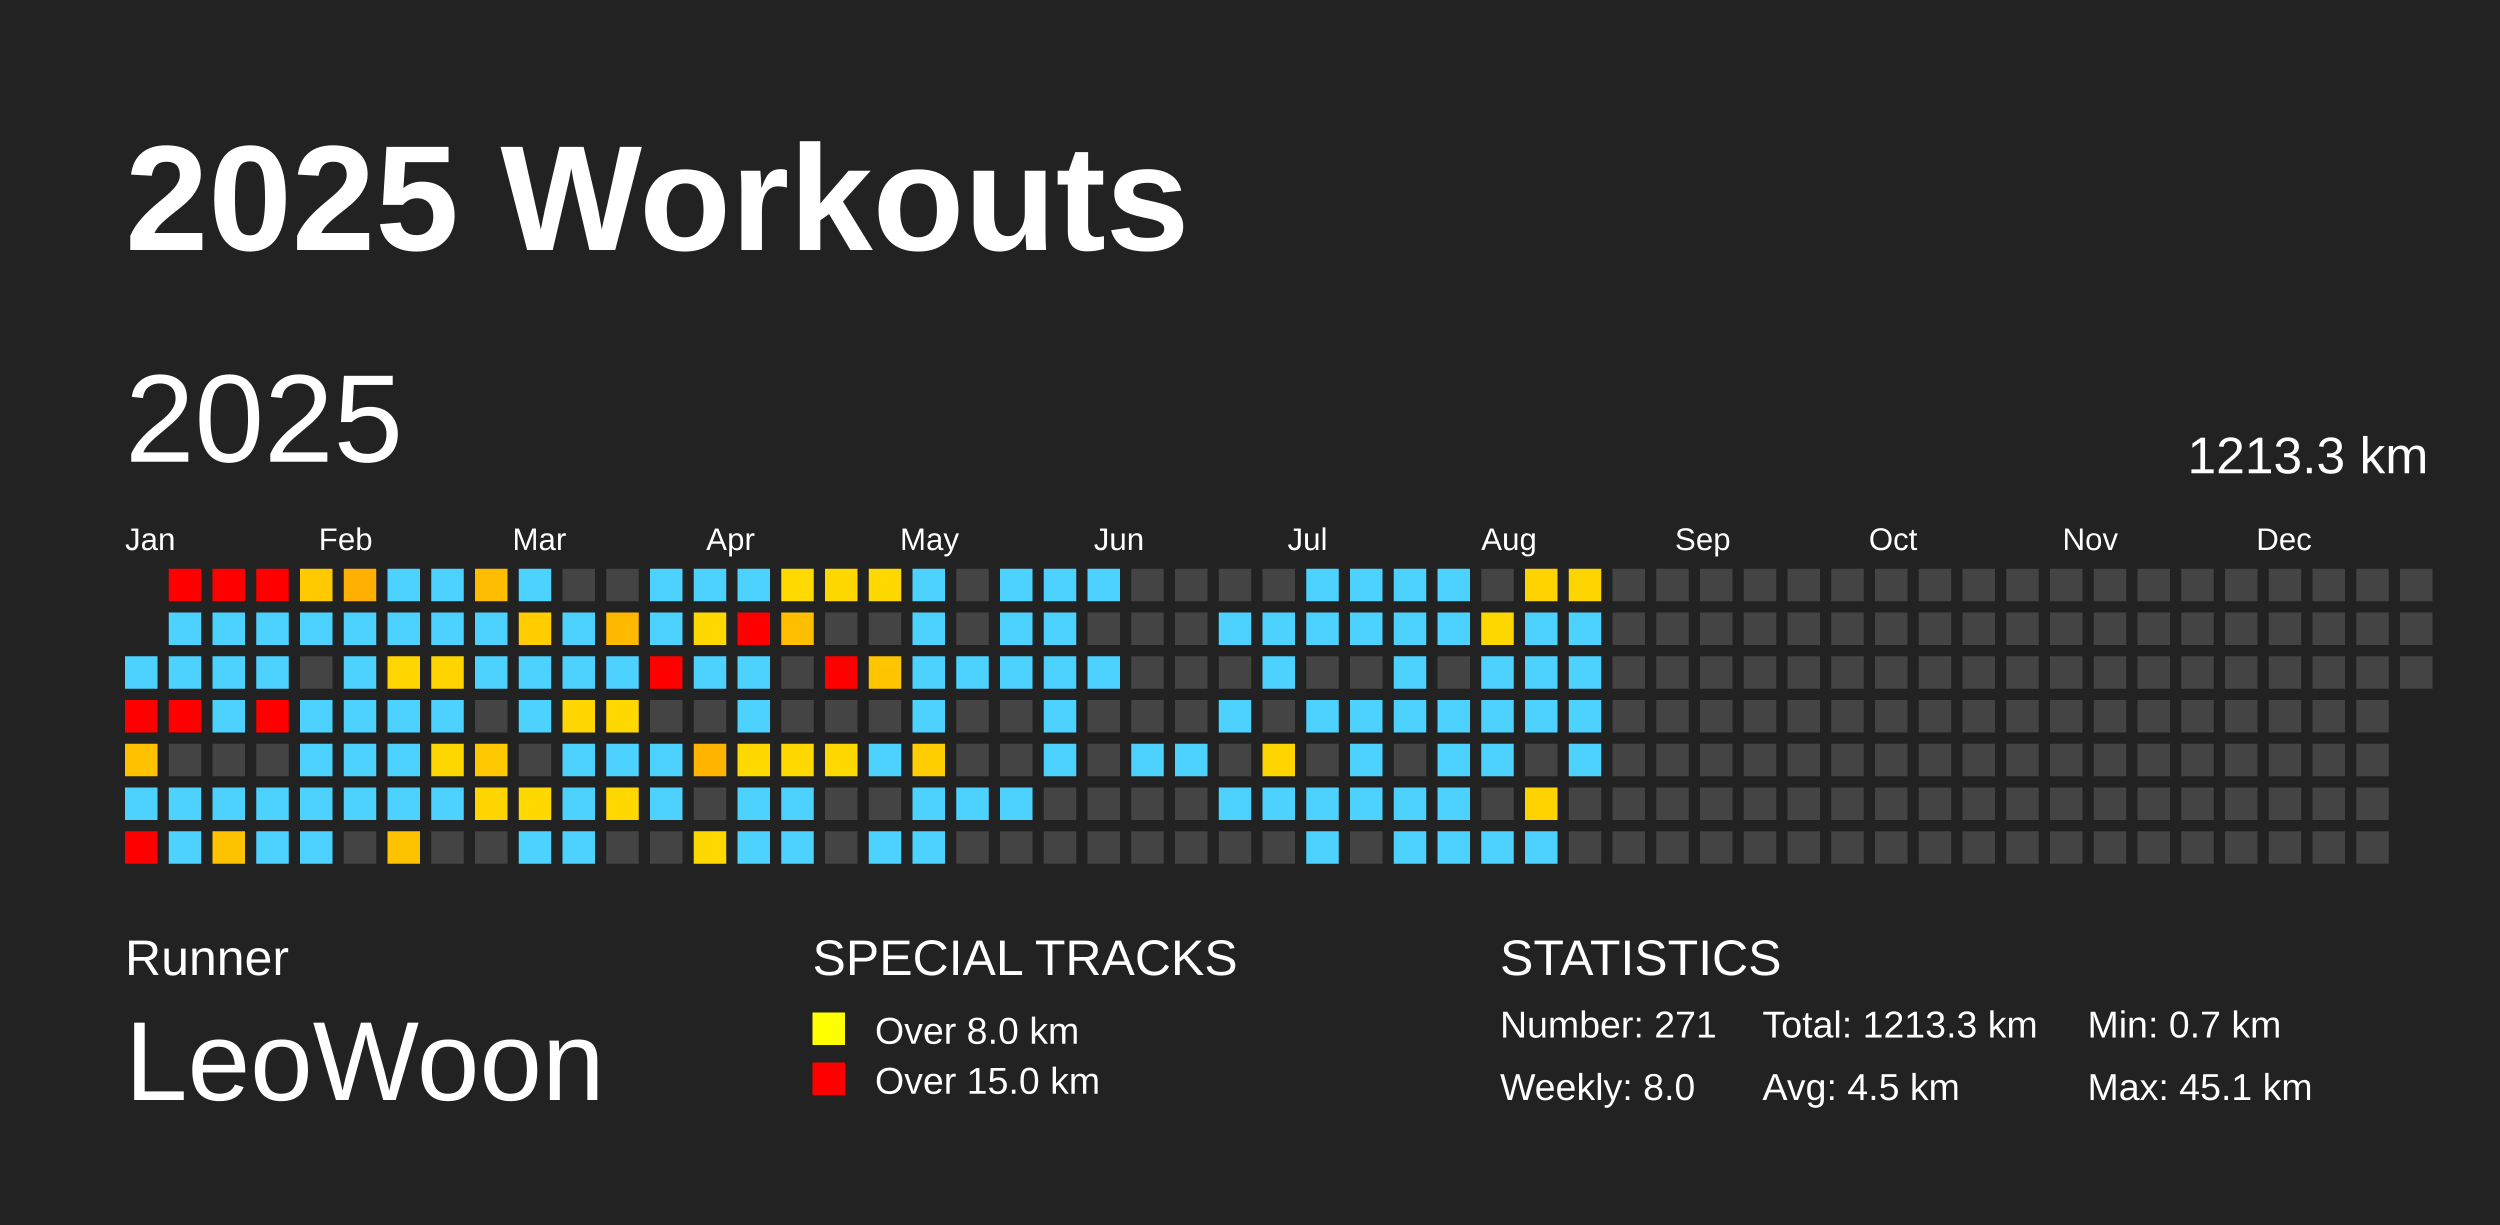
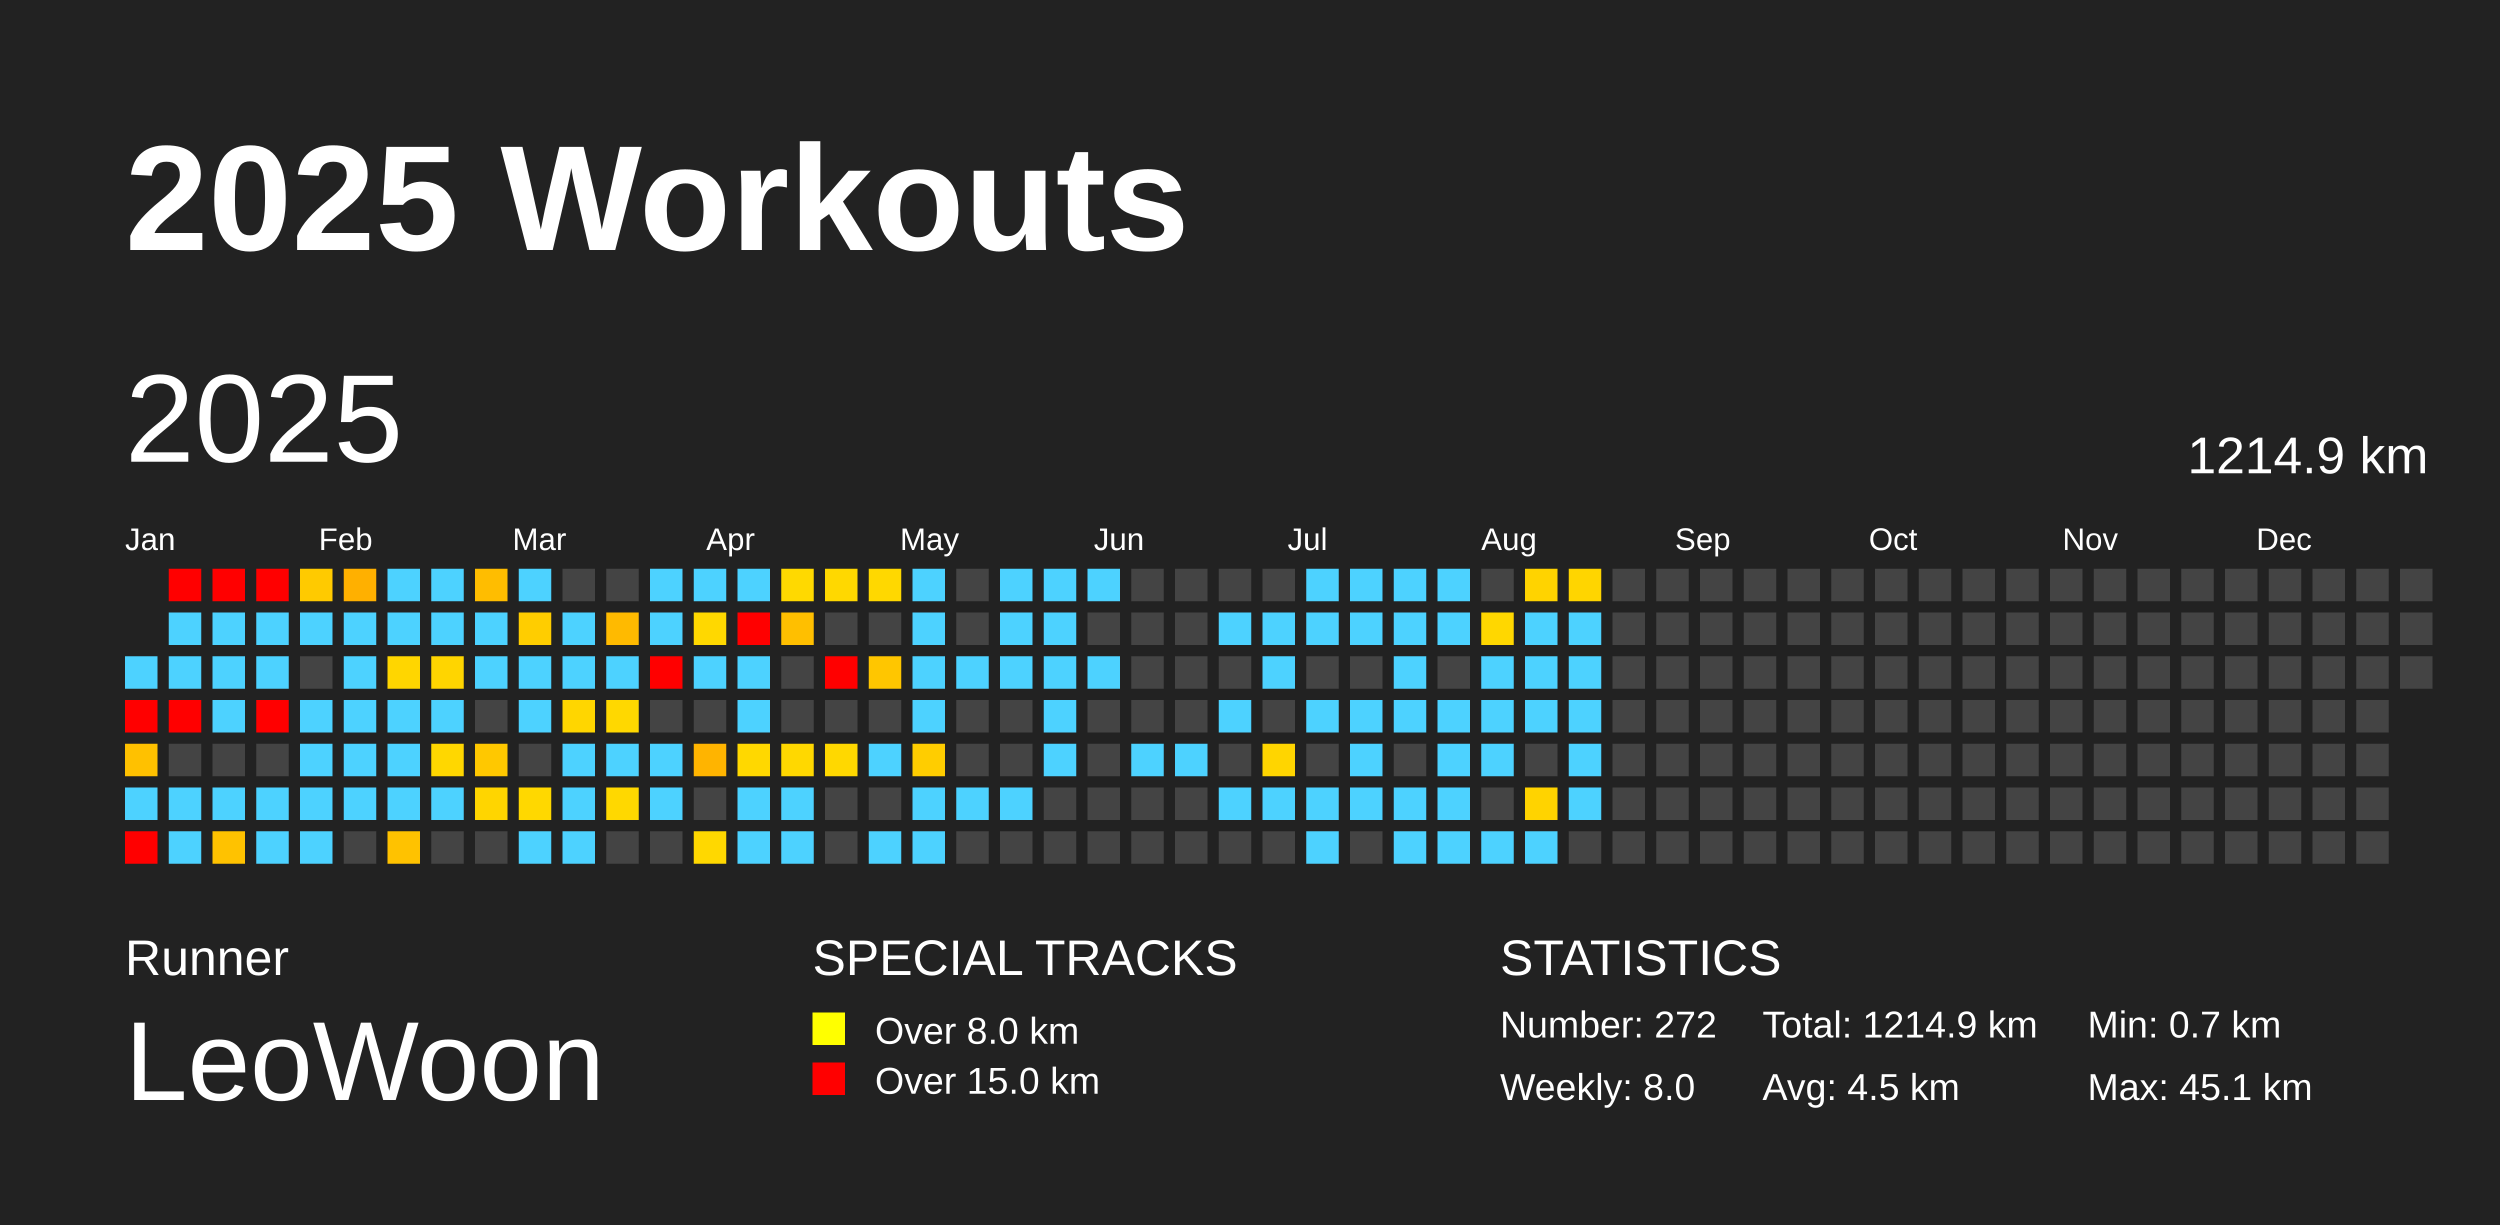
<svg xmlns="http://www.w3.org/2000/svg" baseProfile="full" height="98mm" version="1.1" viewBox="0,0,200,98" width="200mm">
  <defs />
  <rect fill="#222222" height="98" width="200" x="0" y="0" />
  <text fill="#FFFFFF" style="font-size:12px; font-family:Arial; font-weight:bold;" x="10" y="20">2025 Workouts</text>
  <text fill="#FFFFFF" style="font-size:4px; font-family:Arial" x="10" y="78">Runner</text>
  <text fill="#FFFFFF" style="font-size:9px; font-family:Arial" x="10" y="88">LeoWoon</text>
  <text fill="#FFFFFF" style="font-size:4px; font-family:Arial" x="65" y="78">SPECIAL TRACKS</text>
  <rect fill="yellow" height="2.6" width="2.6" x="65" y="81" />
  <text fill="#FFFFFF" style="font-size:3px; font-family:Arial" x="70" y="83.5">Over 8.0 km</text>
  <rect fill="red" height="2.6" width="2.6" x="65" y="85" />
  <text fill="#FFFFFF" style="font-size:3px; font-family:Arial" x="70" y="87.5">Over 15.0 km</text>
  <text fill="#FFFFFF" style="font-size:4px; font-family:Arial" x="120" y="78">STATISTICS</text>
-   <text fill="#FFFFFF" style="font-size:3px; font-family:Arial" x="120" y="83">Number: 271</text>
+   <text fill="#FFFFFF" style="font-size:3px; font-family:Arial" x="120" y="83">Number: 272</text>
  <text fill="#FFFFFF" style="font-size:3px; font-family:Arial" x="120" y="88">Weekly: 8.0</text>
-   <text fill="#FFFFFF" style="font-size:3px; font-family:Arial" x="141" y="83">Total: 1213.3 km</text>
+   <text fill="#FFFFFF" style="font-size:3px; font-family:Arial" x="141" y="83">Total: 1214.9 km</text>
  <text fill="#FFFFFF" style="font-size:3px; font-family:Arial" x="141" y="88">Avg: 4.5 km</text>
  <text fill="#FFFFFF" style="font-size:3px; font-family:Arial" x="167" y="83">Min: 0.7 km</text>
  <text fill="#FFFFFF" style="font-size:3px; font-family:Arial" x="167" y="88">Max: 45.1 km</text>
  <text dominant-baseline="hanging" fill="#FFFFFF" style="font-size:10.0px; font-family:Arial;" x="10" y="30">2025</text>
-   <text dominant-baseline="hanging" fill="#FFFFFF" style="font-size:4.125px; font-family:Arial;" x="175" y="35">1213.3 km</text>
+   <text dominant-baseline="hanging" fill="#FFFFFF" style="font-size:4.125px; font-family:Arial;" x="175" y="35">1214.9 km</text>
  <text fill="#FFFFFF" style="font-size:2.5px; font-family:Arial" x="10.0" y="44">Jan</text>
  <text fill="#FFFFFF" style="font-size:2.5px; font-family:Arial" x="25.5" y="44">Feb</text>
  <text fill="#FFFFFF" style="font-size:2.5px; font-family:Arial" x="41.0" y="44">Mar</text>
  <text fill="#FFFFFF" style="font-size:2.5px; font-family:Arial" x="56.5" y="44">Apr</text>
  <text fill="#FFFFFF" style="font-size:2.5px; font-family:Arial" x="72.0" y="44">May</text>
  <text fill="#FFFFFF" style="font-size:2.5px; font-family:Arial" x="87.5" y="44">Jun</text>
  <text fill="#FFFFFF" style="font-size:2.5px; font-family:Arial" x="103.0" y="44">Jul</text>
  <text fill="#FFFFFF" style="font-size:2.5px; font-family:Arial" x="118.5" y="44">Aug</text>
  <text fill="#FFFFFF" style="font-size:2.5px; font-family:Arial" x="134.0" y="44">Sep</text>
  <text fill="#FFFFFF" style="font-size:2.5px; font-family:Arial" x="149.5" y="44">Oct</text>
  <text fill="#FFFFFF" style="font-size:2.5px; font-family:Arial" x="165.0" y="44">Nov</text>
  <text fill="#FFFFFF" style="font-size:2.5px; font-family:Arial" x="180.5" y="44">Dec</text>
  <rect fill="#4dd2ff" height="2.6" width="2.6" x="10.0" y="52.5" />
  <rect fill="red" height="2.6" width="2.6" x="10.0" y="56.0" />
  <rect fill="#ffc100" height="2.6" width="2.6" x="10.0" y="59.5" />
  <rect fill="#4dd2ff" height="2.6" width="2.6" x="10.0" y="63.0" />
  <rect fill="red" height="2.6" width="2.6" x="10.0" y="66.5" />
  <rect fill="red" height="2.6" width="2.6" x="13.5" y="45.5" />
  <rect fill="#4dd2ff" height="2.6" width="2.6" x="13.5" y="49.0" />
  <rect fill="#4dd2ff" height="2.6" width="2.6" x="13.5" y="52.5" />
  <rect fill="red" height="2.6" width="2.6" x="13.5" y="56.0" />
  <rect fill="#444444" height="2.6" width="2.6" x="13.5" y="59.5" />
  <rect fill="#4dd2ff" height="2.6" width="2.6" x="13.5" y="63.0" />
  <rect fill="#4dd2ff" height="2.6" width="2.6" x="13.5" y="66.5" />
  <rect fill="red" height="2.6" width="2.6" x="17.0" y="45.5" />
  <rect fill="#4dd2ff" height="2.6" width="2.6" x="17.0" y="49.0" />
  <rect fill="#4dd2ff" height="2.6" width="2.6" x="17.0" y="52.5" />
  <rect fill="#4dd2ff" height="2.6" width="2.6" x="17.0" y="56.0" />
  <rect fill="#444444" height="2.6" width="2.6" x="17.0" y="59.5" />
  <rect fill="#4dd2ff" height="2.6" width="2.6" x="17.0" y="63.0" />
  <rect fill="#ffc200" height="2.6" width="2.6" x="17.0" y="66.5" />
  <rect fill="red" height="2.6" width="2.6" x="20.5" y="45.5" />
  <rect fill="#4dd2ff" height="2.6" width="2.6" x="20.5" y="49.0" />
  <rect fill="#4dd2ff" height="2.6" width="2.6" x="20.5" y="52.5" />
  <rect fill="red" height="2.6" width="2.6" x="20.5" y="56.0" />
  <rect fill="#444444" height="2.6" width="2.6" x="20.5" y="59.5" />
  <rect fill="#4dd2ff" height="2.6" width="2.6" x="20.5" y="63.0" />
  <rect fill="#4dd2ff" height="2.6" width="2.6" x="20.5" y="66.5" />
  <rect fill="#ffca00" height="2.6" width="2.6" x="24.0" y="45.5" />
  <rect fill="#4dd2ff" height="2.6" width="2.6" x="24.0" y="49.0" />
  <rect fill="#444444" height="2.6" width="2.6" x="24.0" y="52.5" />
  <rect fill="#4dd2ff" height="2.6" width="2.6" x="24.0" y="56.0" />
  <rect fill="#4dd2ff" height="2.6" width="2.6" x="24.0" y="59.5" />
  <rect fill="#4dd2ff" height="2.6" width="2.6" x="24.0" y="63.0" />
  <rect fill="#4dd2ff" height="2.6" width="2.6" x="24.0" y="66.5" />
  <rect fill="#ffb000" height="2.6" width="2.6" x="27.5" y="45.5" />
  <rect fill="#4dd2ff" height="2.6" width="2.6" x="27.5" y="49.0" />
  <rect fill="#4dd2ff" height="2.6" width="2.6" x="27.5" y="52.5" />
  <rect fill="#4dd2ff" height="2.6" width="2.6" x="27.5" y="56.0" />
  <rect fill="#4dd2ff" height="2.6" width="2.6" x="27.5" y="59.5" />
  <rect fill="#4dd2ff" height="2.6" width="2.6" x="27.5" y="63.0" />
  <rect fill="#444444" height="2.6" width="2.6" x="27.5" y="66.5" />
  <rect fill="#4dd2ff" height="2.6" width="2.6" x="31.0" y="45.5" />
  <rect fill="#4dd2ff" height="2.6" width="2.6" x="31.0" y="49.0" />
  <rect fill="#ffd600" height="2.6" width="2.6" x="31.0" y="52.5" />
  <rect fill="#4dd2ff" height="2.6" width="2.6" x="31.0" y="56.0" />
  <rect fill="#4dd2ff" height="2.6" width="2.6" x="31.0" y="59.5" />
  <rect fill="#4dd2ff" height="2.6" width="2.6" x="31.0" y="63.0" />
  <rect fill="#ffc200" height="2.6" width="2.6" x="31.0" y="66.5" />
  <rect fill="#4dd2ff" height="2.6" width="2.6" x="34.5" y="45.5" />
  <rect fill="#4dd2ff" height="2.6" width="2.6" x="34.5" y="49.0" />
  <rect fill="#ffd500" height="2.6" width="2.6" x="34.5" y="52.5" />
  <rect fill="#4dd2ff" height="2.6" width="2.6" x="34.5" y="56.0" />
  <rect fill="#ffd700" height="2.6" width="2.6" x="34.5" y="59.5" />
  <rect fill="#4dd2ff" height="2.6" width="2.6" x="34.5" y="63.0" />
  <rect fill="#444444" height="2.6" width="2.6" x="34.5" y="66.5" />
  <rect fill="#ffbd00" height="2.6" width="2.6" x="38.0" y="45.5" />
  <rect fill="#4dd2ff" height="2.6" width="2.6" x="38.0" y="49.0" />
  <rect fill="#4dd2ff" height="2.6" width="2.6" x="38.0" y="52.5" />
  <rect fill="#444444" height="2.6" width="2.6" x="38.0" y="56.0" />
  <rect fill="#ffc800" height="2.6" width="2.6" x="38.0" y="59.5" />
  <rect fill="#ffd500" height="2.6" width="2.6" x="38.0" y="63.0" />
  <rect fill="#444444" height="2.6" width="2.6" x="38.0" y="66.5" />
  <rect fill="#4dd2ff" height="2.6" width="2.6" x="41.5" y="45.5" />
  <rect fill="#ffcd00" height="2.6" width="2.6" x="41.5" y="49.0" />
  <rect fill="#4dd2ff" height="2.6" width="2.6" x="41.5" y="52.5" />
  <rect fill="#4dd2ff" height="2.6" width="2.6" x="41.5" y="56.0" />
  <rect fill="#444444" height="2.6" width="2.6" x="41.5" y="59.5" />
  <rect fill="#ffd800" height="2.6" width="2.6" x="41.5" y="63.0" />
  <rect fill="#4dd2ff" height="2.6" width="2.6" x="41.5" y="66.5" />
  <rect fill="#444444" height="2.6" width="2.6" x="45.0" y="45.5" />
  <rect fill="#4dd2ff" height="2.6" width="2.6" x="45.0" y="49.0" />
  <rect fill="#4dd2ff" height="2.6" width="2.6" x="45.0" y="52.5" />
  <rect fill="#ffd600" height="2.6" width="2.6" x="45.0" y="56.0" />
  <rect fill="#4dd2ff" height="2.6" width="2.6" x="45.0" y="59.5" />
  <rect fill="#4dd2ff" height="2.6" width="2.6" x="45.0" y="63.0" />
  <rect fill="#4dd2ff" height="2.6" width="2.6" x="45.0" y="66.5" />
  <rect fill="#444444" height="2.6" width="2.6" x="48.5" y="45.5" />
  <rect fill="#ffba00" height="2.6" width="2.6" x="48.5" y="49.0" />
  <rect fill="#4dd2ff" height="2.6" width="2.6" x="48.5" y="52.5" />
  <rect fill="#ffd800" height="2.6" width="2.6" x="48.5" y="56.0" />
  <rect fill="#4dd2ff" height="2.6" width="2.6" x="48.5" y="59.5" />
  <rect fill="#ffd800" height="2.6" width="2.6" x="48.5" y="63.0" />
  <rect fill="#444444" height="2.6" width="2.6" x="48.5" y="66.5" />
  <rect fill="#4dd2ff" height="2.6" width="2.6" x="52.0" y="45.5" />
  <rect fill="#4dd2ff" height="2.6" width="2.6" x="52.0" y="49.0" />
  <rect fill="red" height="2.6" width="2.6" x="52.0" y="52.5" />
  <rect fill="#444444" height="2.6" width="2.6" x="52.0" y="56.0" />
  <rect fill="#4dd2ff" height="2.6" width="2.6" x="52.0" y="59.5" />
  <rect fill="#4dd2ff" height="2.6" width="2.6" x="52.0" y="63.0" />
  <rect fill="#444444" height="2.6" width="2.6" x="52.0" y="66.5" />
  <rect fill="#4dd2ff" height="2.6" width="2.6" x="55.5" y="45.5" />
  <rect fill="#ffd800" height="2.6" width="2.6" x="55.5" y="49.0" />
  <rect fill="#4dd2ff" height="2.6" width="2.6" x="55.5" y="52.5" />
  <rect fill="#444444" height="2.6" width="2.6" x="55.5" y="56.0" />
  <rect fill="#ffb400" height="2.6" width="2.6" x="55.5" y="59.5" />
  <rect fill="#444444" height="2.6" width="2.6" x="55.5" y="63.0" />
  <rect fill="#ffd800" height="2.6" width="2.6" x="55.5" y="66.5" />
  <rect fill="#4dd2ff" height="2.6" width="2.6" x="59.0" y="45.5" />
  <rect fill="red" height="2.6" width="2.6" x="59.0" y="49.0" />
  <rect fill="#4dd2ff" height="2.6" width="2.6" x="59.0" y="52.5" />
  <rect fill="#4dd2ff" height="2.6" width="2.6" x="59.0" y="56.0" />
  <rect fill="#ffd800" height="2.6" width="2.6" x="59.0" y="59.5" />
  <rect fill="#4dd2ff" height="2.6" width="2.6" x="59.0" y="63.0" />
  <rect fill="#4dd2ff" height="2.6" width="2.6" x="59.0" y="66.5" />
  <rect fill="#ffd900" height="2.6" width="2.6" x="62.5" y="45.5" />
  <rect fill="#ffbf00" height="2.6" width="2.6" x="62.5" y="49.0" />
  <rect fill="#444444" height="2.6" width="2.6" x="62.5" y="52.5" />
  <rect fill="#444444" height="2.6" width="2.6" x="62.5" y="56.0" />
  <rect fill="#ffd800" height="2.6" width="2.6" x="62.5" y="59.5" />
  <rect fill="#4dd2ff" height="2.6" width="2.6" x="62.5" y="63.0" />
  <rect fill="#4dd2ff" height="2.6" width="2.6" x="62.5" y="66.5" />
  <rect fill="#ffd800" height="2.6" width="2.6" x="66.0" y="45.5" />
  <rect fill="#444444" height="2.6" width="2.6" x="66.0" y="49.0" />
  <rect fill="red" height="2.6" width="2.6" x="66.0" y="52.5" />
  <rect fill="#444444" height="2.6" width="2.6" x="66.0" y="56.0" />
  <rect fill="#ffd800" height="2.6" width="2.6" x="66.0" y="59.5" />
  <rect fill="#444444" height="2.6" width="2.6" x="66.0" y="63.0" />
  <rect fill="#444444" height="2.6" width="2.6" x="66.0" y="66.5" />
  <rect fill="#ffd800" height="2.6" width="2.6" x="69.5" y="45.5" />
  <rect fill="#444444" height="2.6" width="2.6" x="69.5" y="49.0" />
  <rect fill="#ffc600" height="2.6" width="2.6" x="69.5" y="52.5" />
  <rect fill="#444444" height="2.6" width="2.6" x="69.5" y="56.0" />
  <rect fill="#4dd2ff" height="2.6" width="2.6" x="69.5" y="59.5" />
  <rect fill="#444444" height="2.6" width="2.6" x="69.5" y="63.0" />
  <rect fill="#4dd2ff" height="2.6" width="2.6" x="69.5" y="66.5" />
  <rect fill="#4dd2ff" height="2.6" width="2.6" x="73.0" y="45.5" />
  <rect fill="#4dd2ff" height="2.6" width="2.6" x="73.0" y="49.0" />
  <rect fill="#4dd2ff" height="2.6" width="2.6" x="73.0" y="52.5" />
  <rect fill="#4dd2ff" height="2.6" width="2.6" x="73.0" y="56.0" />
  <rect fill="#ffcd00" height="2.6" width="2.6" x="73.0" y="59.5" />
  <rect fill="#4dd2ff" height="2.6" width="2.6" x="73.0" y="63.0" />
  <rect fill="#4dd2ff" height="2.6" width="2.6" x="73.0" y="66.5" />
  <rect fill="#444444" height="2.6" width="2.6" x="76.5" y="45.5" />
  <rect fill="#444444" height="2.6" width="2.6" x="76.5" y="49.0" />
  <rect fill="#4dd2ff" height="2.6" width="2.6" x="76.5" y="52.5" />
  <rect fill="#444444" height="2.6" width="2.6" x="76.5" y="56.0" />
  <rect fill="#444444" height="2.6" width="2.6" x="76.5" y="59.5" />
  <rect fill="#4dd2ff" height="2.6" width="2.6" x="76.5" y="63.0" />
  <rect fill="#444444" height="2.6" width="2.6" x="76.5" y="66.5" />
  <rect fill="#4dd2ff" height="2.6" width="2.6" x="80.0" y="45.5" />
  <rect fill="#4dd2ff" height="2.6" width="2.6" x="80.0" y="49.0" />
  <rect fill="#4dd2ff" height="2.6" width="2.6" x="80.0" y="52.5" />
  <rect fill="#444444" height="2.6" width="2.6" x="80.0" y="56.0" />
  <rect fill="#444444" height="2.6" width="2.6" x="80.0" y="59.5" />
  <rect fill="#4dd2ff" height="2.6" width="2.6" x="80.0" y="63.0" />
  <rect fill="#444444" height="2.6" width="2.6" x="80.0" y="66.5" />
  <rect fill="#4dd2ff" height="2.6" width="2.6" x="83.5" y="45.5" />
  <rect fill="#4dd2ff" height="2.6" width="2.6" x="83.5" y="49.0" />
  <rect fill="#4dd2ff" height="2.6" width="2.6" x="83.5" y="52.5" />
  <rect fill="#4dd2ff" height="2.6" width="2.6" x="83.5" y="56.0" />
  <rect fill="#4dd2ff" height="2.6" width="2.6" x="83.5" y="59.5" />
  <rect fill="#444444" height="2.6" width="2.6" x="83.5" y="63.0" />
  <rect fill="#444444" height="2.6" width="2.6" x="83.5" y="66.5" />
  <rect fill="#4dd2ff" height="2.6" width="2.6" x="87.0" y="45.5" />
  <rect fill="#444444" height="2.6" width="2.6" x="87.0" y="49.0" />
  <rect fill="#4dd2ff" height="2.6" width="2.6" x="87.0" y="52.5" />
  <rect fill="#444444" height="2.6" width="2.6" x="87.0" y="56.0" />
  <rect fill="#444444" height="2.6" width="2.6" x="87.0" y="59.5" />
  <rect fill="#444444" height="2.6" width="2.6" x="87.0" y="63.0" />
  <rect fill="#444444" height="2.6" width="2.6" x="87.0" y="66.5" />
  <rect fill="#444444" height="2.6" width="2.6" x="90.5" y="45.5" />
  <rect fill="#444444" height="2.6" width="2.6" x="90.5" y="49.0" />
  <rect fill="#444444" height="2.6" width="2.6" x="90.5" y="52.5" />
  <rect fill="#444444" height="2.6" width="2.6" x="90.5" y="56.0" />
  <rect fill="#4dd2ff" height="2.6" width="2.6" x="90.5" y="59.5" />
  <rect fill="#444444" height="2.6" width="2.6" x="90.5" y="63.0" />
  <rect fill="#444444" height="2.6" width="2.6" x="90.5" y="66.5" />
  <rect fill="#444444" height="2.6" width="2.6" x="94.0" y="45.5" />
  <rect fill="#444444" height="2.6" width="2.6" x="94.0" y="49.0" />
  <rect fill="#444444" height="2.6" width="2.6" x="94.0" y="52.5" />
  <rect fill="#444444" height="2.6" width="2.6" x="94.0" y="56.0" />
  <rect fill="#4dd2ff" height="2.6" width="2.6" x="94.0" y="59.5" />
  <rect fill="#444444" height="2.6" width="2.6" x="94.0" y="63.0" />
  <rect fill="#444444" height="2.6" width="2.6" x="94.0" y="66.5" />
  <rect fill="#444444" height="2.6" width="2.6" x="97.5" y="45.5" />
  <rect fill="#4dd2ff" height="2.6" width="2.6" x="97.5" y="49.0" />
  <rect fill="#444444" height="2.6" width="2.6" x="97.5" y="52.5" />
  <rect fill="#4dd2ff" height="2.6" width="2.6" x="97.5" y="56.0" />
  <rect fill="#444444" height="2.6" width="2.6" x="97.5" y="59.5" />
  <rect fill="#4dd2ff" height="2.6" width="2.6" x="97.5" y="63.0" />
  <rect fill="#444444" height="2.6" width="2.6" x="97.5" y="66.5" />
  <rect fill="#444444" height="2.6" width="2.6" x="101.0" y="45.5" />
  <rect fill="#4dd2ff" height="2.6" width="2.6" x="101.0" y="49.0" />
  <rect fill="#4dd2ff" height="2.6" width="2.6" x="101.0" y="52.5" />
  <rect fill="#444444" height="2.6" width="2.6" x="101.0" y="56.0" />
  <rect fill="#ffd500" height="2.6" width="2.6" x="101.0" y="59.5" />
  <rect fill="#4dd2ff" height="2.6" width="2.6" x="101.0" y="63.0" />
  <rect fill="#444444" height="2.6" width="2.6" x="101.0" y="66.5" />
  <rect fill="#4dd2ff" height="2.6" width="2.6" x="104.5" y="45.5" />
  <rect fill="#4dd2ff" height="2.6" width="2.6" x="104.5" y="49.0" />
  <rect fill="#444444" height="2.6" width="2.6" x="104.5" y="52.5" />
  <rect fill="#4dd2ff" height="2.6" width="2.6" x="104.5" y="56.0" />
  <rect fill="#444444" height="2.6" width="2.6" x="104.5" y="59.5" />
  <rect fill="#4dd2ff" height="2.6" width="2.6" x="104.5" y="63.0" />
  <rect fill="#4dd2ff" height="2.6" width="2.6" x="104.5" y="66.5" />
  <rect fill="#4dd2ff" height="2.6" width="2.6" x="108.0" y="45.5" />
  <rect fill="#4dd2ff" height="2.6" width="2.6" x="108.0" y="49.0" />
  <rect fill="#444444" height="2.6" width="2.6" x="108.0" y="52.5" />
  <rect fill="#4dd2ff" height="2.6" width="2.6" x="108.0" y="56.0" />
  <rect fill="#4dd2ff" height="2.6" width="2.6" x="108.0" y="59.5" />
  <rect fill="#4dd2ff" height="2.6" width="2.6" x="108.0" y="63.0" />
  <rect fill="#444444" height="2.6" width="2.6" x="108.0" y="66.5" />
  <rect fill="#4dd2ff" height="2.6" width="2.6" x="111.5" y="45.5" />
  <rect fill="#4dd2ff" height="2.6" width="2.6" x="111.5" y="49.0" />
  <rect fill="#4dd2ff" height="2.6" width="2.6" x="111.5" y="52.5" />
  <rect fill="#4dd2ff" height="2.6" width="2.6" x="111.5" y="56.0" />
  <rect fill="#444444" height="2.6" width="2.6" x="111.5" y="59.5" />
  <rect fill="#4dd2ff" height="2.6" width="2.6" x="111.5" y="63.0" />
  <rect fill="#4dd2ff" height="2.6" width="2.6" x="111.5" y="66.5" />
  <rect fill="#4dd2ff" height="2.6" width="2.6" x="115.0" y="45.5" />
  <rect fill="#4dd2ff" height="2.6" width="2.6" x="115.0" y="49.0" />
  <rect fill="#444444" height="2.6" width="2.6" x="115.0" y="52.5" />
  <rect fill="#4dd2ff" height="2.6" width="2.6" x="115.0" y="56.0" />
  <rect fill="#4dd2ff" height="2.6" width="2.6" x="115.0" y="59.5" />
  <rect fill="#4dd2ff" height="2.6" width="2.6" x="115.0" y="63.0" />
  <rect fill="#4dd2ff" height="2.6" width="2.6" x="115.0" y="66.5" />
  <rect fill="#444444" height="2.6" width="2.6" x="118.5" y="45.5" />
  <rect fill="#ffd700" height="2.6" width="2.6" x="118.5" y="49.0" />
  <rect fill="#4dd2ff" height="2.6" width="2.6" x="118.5" y="52.5" />
  <rect fill="#4dd2ff" height="2.6" width="2.6" x="118.5" y="56.0" />
  <rect fill="#4dd2ff" height="2.6" width="2.6" x="118.5" y="59.5" />
  <rect fill="#444444" height="2.6" width="2.6" x="118.5" y="63.0" />
  <rect fill="#4dd2ff" height="2.6" width="2.6" x="118.5" y="66.5" />
  <rect fill="#ffd300" height="2.6" width="2.6" x="122.0" y="45.5" />
  <rect fill="#4dd2ff" height="2.6" width="2.6" x="122.0" y="49.0" />
  <rect fill="#4dd2ff" height="2.6" width="2.6" x="122.0" y="52.5" />
  <rect fill="#4dd2ff" height="2.6" width="2.6" x="122.0" y="56.0" />
  <rect fill="#444444" height="2.6" width="2.6" x="122.0" y="59.5" />
  <rect fill="#ffd300" height="2.6" width="2.6" x="122.0" y="63.0" />
  <rect fill="#4dd2ff" height="2.6" width="2.6" x="122.0" y="66.5" />
  <rect fill="#ffd500" height="2.6" width="2.6" x="125.5" y="45.5" />
  <rect fill="#4dd2ff" height="2.6" width="2.6" x="125.5" y="49.0" />
  <rect fill="#4dd2ff" height="2.6" width="2.6" x="125.5" y="52.5" />
  <rect fill="#4dd2ff" height="2.6" width="2.6" x="125.5" y="56.0" />
  <rect fill="#4dd2ff" height="2.6" width="2.6" x="125.5" y="59.5" />
-   <rect fill="#444444" height="2.6" width="2.6" x="125.5" y="63.0" />
+   <rect fill="#4dd2ff" height="2.6" width="2.6" x="125.5" y="63.0" />
  <rect fill="#444444" height="2.6" width="2.6" x="125.5" y="66.5" />
  <rect fill="#444444" height="2.6" width="2.6" x="129.0" y="45.5" />
  <rect fill="#444444" height="2.6" width="2.6" x="129.0" y="49.0" />
  <rect fill="#444444" height="2.6" width="2.6" x="129.0" y="52.5" />
  <rect fill="#444444" height="2.6" width="2.6" x="129.0" y="56.0" />
  <rect fill="#444444" height="2.6" width="2.6" x="129.0" y="59.5" />
  <rect fill="#444444" height="2.6" width="2.6" x="129.0" y="63.0" />
  <rect fill="#444444" height="2.6" width="2.6" x="129.0" y="66.5" />
  <rect fill="#444444" height="2.6" width="2.6" x="132.5" y="45.5" />
  <rect fill="#444444" height="2.6" width="2.6" x="132.5" y="49.0" />
  <rect fill="#444444" height="2.6" width="2.6" x="132.5" y="52.5" />
  <rect fill="#444444" height="2.6" width="2.6" x="132.5" y="56.0" />
  <rect fill="#444444" height="2.6" width="2.6" x="132.5" y="59.5" />
  <rect fill="#444444" height="2.6" width="2.6" x="132.5" y="63.0" />
  <rect fill="#444444" height="2.6" width="2.6" x="132.5" y="66.5" />
  <rect fill="#444444" height="2.6" width="2.6" x="136.0" y="45.5" />
  <rect fill="#444444" height="2.6" width="2.6" x="136.0" y="49.0" />
  <rect fill="#444444" height="2.6" width="2.6" x="136.0" y="52.5" />
  <rect fill="#444444" height="2.6" width="2.6" x="136.0" y="56.0" />
  <rect fill="#444444" height="2.6" width="2.6" x="136.0" y="59.5" />
  <rect fill="#444444" height="2.6" width="2.6" x="136.0" y="63.0" />
  <rect fill="#444444" height="2.6" width="2.6" x="136.0" y="66.5" />
  <rect fill="#444444" height="2.6" width="2.6" x="139.5" y="45.5" />
  <rect fill="#444444" height="2.6" width="2.6" x="139.5" y="49.0" />
  <rect fill="#444444" height="2.6" width="2.6" x="139.5" y="52.5" />
  <rect fill="#444444" height="2.6" width="2.6" x="139.5" y="56.0" />
  <rect fill="#444444" height="2.6" width="2.6" x="139.5" y="59.5" />
  <rect fill="#444444" height="2.6" width="2.6" x="139.5" y="63.0" />
  <rect fill="#444444" height="2.6" width="2.6" x="139.5" y="66.5" />
  <rect fill="#444444" height="2.6" width="2.6" x="143.0" y="45.5" />
  <rect fill="#444444" height="2.6" width="2.6" x="143.0" y="49.0" />
  <rect fill="#444444" height="2.6" width="2.6" x="143.0" y="52.5" />
  <rect fill="#444444" height="2.6" width="2.6" x="143.0" y="56.0" />
  <rect fill="#444444" height="2.6" width="2.6" x="143.0" y="59.5" />
  <rect fill="#444444" height="2.6" width="2.6" x="143.0" y="63.0" />
  <rect fill="#444444" height="2.6" width="2.6" x="143.0" y="66.5" />
  <rect fill="#444444" height="2.6" width="2.6" x="146.5" y="45.5" />
  <rect fill="#444444" height="2.6" width="2.6" x="146.5" y="49.0" />
  <rect fill="#444444" height="2.6" width="2.6" x="146.5" y="52.5" />
  <rect fill="#444444" height="2.6" width="2.6" x="146.5" y="56.0" />
  <rect fill="#444444" height="2.6" width="2.6" x="146.5" y="59.5" />
  <rect fill="#444444" height="2.6" width="2.6" x="146.5" y="63.0" />
  <rect fill="#444444" height="2.6" width="2.6" x="146.5" y="66.5" />
  <rect fill="#444444" height="2.6" width="2.6" x="150.0" y="45.5" />
  <rect fill="#444444" height="2.6" width="2.6" x="150.0" y="49.0" />
  <rect fill="#444444" height="2.6" width="2.6" x="150.0" y="52.5" />
  <rect fill="#444444" height="2.6" width="2.6" x="150.0" y="56.0" />
  <rect fill="#444444" height="2.6" width="2.6" x="150.0" y="59.5" />
  <rect fill="#444444" height="2.6" width="2.6" x="150.0" y="63.0" />
  <rect fill="#444444" height="2.6" width="2.6" x="150.0" y="66.5" />
  <rect fill="#444444" height="2.6" width="2.6" x="153.5" y="45.5" />
  <rect fill="#444444" height="2.6" width="2.6" x="153.5" y="49.0" />
  <rect fill="#444444" height="2.6" width="2.6" x="153.5" y="52.5" />
  <rect fill="#444444" height="2.6" width="2.6" x="153.5" y="56.0" />
  <rect fill="#444444" height="2.6" width="2.6" x="153.5" y="59.5" />
  <rect fill="#444444" height="2.6" width="2.6" x="153.5" y="63.0" />
  <rect fill="#444444" height="2.6" width="2.6" x="153.5" y="66.5" />
  <rect fill="#444444" height="2.6" width="2.6" x="157.0" y="45.5" />
  <rect fill="#444444" height="2.6" width="2.6" x="157.0" y="49.0" />
  <rect fill="#444444" height="2.6" width="2.6" x="157.0" y="52.5" />
  <rect fill="#444444" height="2.6" width="2.6" x="157.0" y="56.0" />
  <rect fill="#444444" height="2.6" width="2.6" x="157.0" y="59.5" />
  <rect fill="#444444" height="2.6" width="2.6" x="157.0" y="63.0" />
  <rect fill="#444444" height="2.6" width="2.6" x="157.0" y="66.5" />
  <rect fill="#444444" height="2.6" width="2.6" x="160.5" y="45.5" />
  <rect fill="#444444" height="2.6" width="2.6" x="160.5" y="49.0" />
  <rect fill="#444444" height="2.6" width="2.6" x="160.5" y="52.5" />
  <rect fill="#444444" height="2.6" width="2.6" x="160.5" y="56.0" />
  <rect fill="#444444" height="2.6" width="2.6" x="160.5" y="59.5" />
  <rect fill="#444444" height="2.6" width="2.6" x="160.5" y="63.0" />
  <rect fill="#444444" height="2.6" width="2.6" x="160.5" y="66.5" />
  <rect fill="#444444" height="2.6" width="2.6" x="164.0" y="45.5" />
  <rect fill="#444444" height="2.6" width="2.6" x="164.0" y="49.0" />
  <rect fill="#444444" height="2.6" width="2.6" x="164.0" y="52.5" />
  <rect fill="#444444" height="2.6" width="2.6" x="164.0" y="56.0" />
  <rect fill="#444444" height="2.6" width="2.6" x="164.0" y="59.5" />
  <rect fill="#444444" height="2.6" width="2.6" x="164.0" y="63.0" />
  <rect fill="#444444" height="2.6" width="2.6" x="164.0" y="66.5" />
  <rect fill="#444444" height="2.6" width="2.6" x="167.5" y="45.5" />
  <rect fill="#444444" height="2.6" width="2.6" x="167.5" y="49.0" />
  <rect fill="#444444" height="2.6" width="2.6" x="167.5" y="52.5" />
  <rect fill="#444444" height="2.6" width="2.6" x="167.5" y="56.0" />
  <rect fill="#444444" height="2.6" width="2.6" x="167.5" y="59.5" />
  <rect fill="#444444" height="2.6" width="2.6" x="167.5" y="63.0" />
  <rect fill="#444444" height="2.6" width="2.6" x="167.5" y="66.5" />
  <rect fill="#444444" height="2.6" width="2.6" x="171.0" y="45.5" />
  <rect fill="#444444" height="2.6" width="2.6" x="171.0" y="49.0" />
  <rect fill="#444444" height="2.6" width="2.6" x="171.0" y="52.5" />
  <rect fill="#444444" height="2.6" width="2.6" x="171.0" y="56.0" />
  <rect fill="#444444" height="2.6" width="2.6" x="171.0" y="59.5" />
  <rect fill="#444444" height="2.6" width="2.6" x="171.0" y="63.0" />
  <rect fill="#444444" height="2.6" width="2.6" x="171.0" y="66.5" />
  <rect fill="#444444" height="2.6" width="2.6" x="174.5" y="45.5" />
  <rect fill="#444444" height="2.6" width="2.6" x="174.5" y="49.0" />
  <rect fill="#444444" height="2.6" width="2.6" x="174.5" y="52.5" />
  <rect fill="#444444" height="2.6" width="2.6" x="174.5" y="56.0" />
  <rect fill="#444444" height="2.6" width="2.6" x="174.5" y="59.5" />
  <rect fill="#444444" height="2.6" width="2.6" x="174.5" y="63.0" />
  <rect fill="#444444" height="2.6" width="2.6" x="174.5" y="66.5" />
  <rect fill="#444444" height="2.6" width="2.6" x="178.0" y="45.5" />
  <rect fill="#444444" height="2.6" width="2.6" x="178.0" y="49.0" />
  <rect fill="#444444" height="2.6" width="2.6" x="178.0" y="52.5" />
  <rect fill="#444444" height="2.6" width="2.6" x="178.0" y="56.0" />
  <rect fill="#444444" height="2.6" width="2.6" x="178.0" y="59.5" />
  <rect fill="#444444" height="2.6" width="2.6" x="178.0" y="63.0" />
  <rect fill="#444444" height="2.6" width="2.6" x="178.0" y="66.5" />
  <rect fill="#444444" height="2.6" width="2.6" x="181.5" y="45.5" />
  <rect fill="#444444" height="2.6" width="2.6" x="181.5" y="49.0" />
  <rect fill="#444444" height="2.6" width="2.6" x="181.5" y="52.5" />
  <rect fill="#444444" height="2.6" width="2.6" x="181.5" y="56.0" />
  <rect fill="#444444" height="2.6" width="2.6" x="181.5" y="59.5" />
  <rect fill="#444444" height="2.6" width="2.6" x="181.5" y="63.0" />
  <rect fill="#444444" height="2.6" width="2.6" x="181.5" y="66.5" />
  <rect fill="#444444" height="2.6" width="2.6" x="185.0" y="45.5" />
  <rect fill="#444444" height="2.6" width="2.6" x="185.0" y="49.0" />
  <rect fill="#444444" height="2.6" width="2.6" x="185.0" y="52.5" />
  <rect fill="#444444" height="2.6" width="2.6" x="185.0" y="56.0" />
  <rect fill="#444444" height="2.6" width="2.6" x="185.0" y="59.5" />
  <rect fill="#444444" height="2.6" width="2.6" x="185.0" y="63.0" />
  <rect fill="#444444" height="2.6" width="2.6" x="185.0" y="66.5" />
  <rect fill="#444444" height="2.6" width="2.6" x="188.5" y="45.5" />
  <rect fill="#444444" height="2.6" width="2.6" x="188.5" y="49.0" />
  <rect fill="#444444" height="2.6" width="2.6" x="188.5" y="52.5" />
  <rect fill="#444444" height="2.6" width="2.6" x="188.5" y="56.0" />
  <rect fill="#444444" height="2.6" width="2.6" x="188.5" y="59.5" />
  <rect fill="#444444" height="2.6" width="2.6" x="188.5" y="63.0" />
  <rect fill="#444444" height="2.6" width="2.6" x="188.5" y="66.5" />
  <rect fill="#444444" height="2.6" width="2.6" x="192.0" y="45.5" />
  <rect fill="#444444" height="2.6" width="2.6" x="192.0" y="49.0" />
  <rect fill="#444444" height="2.6" width="2.6" x="192.0" y="52.5" />
</svg>
